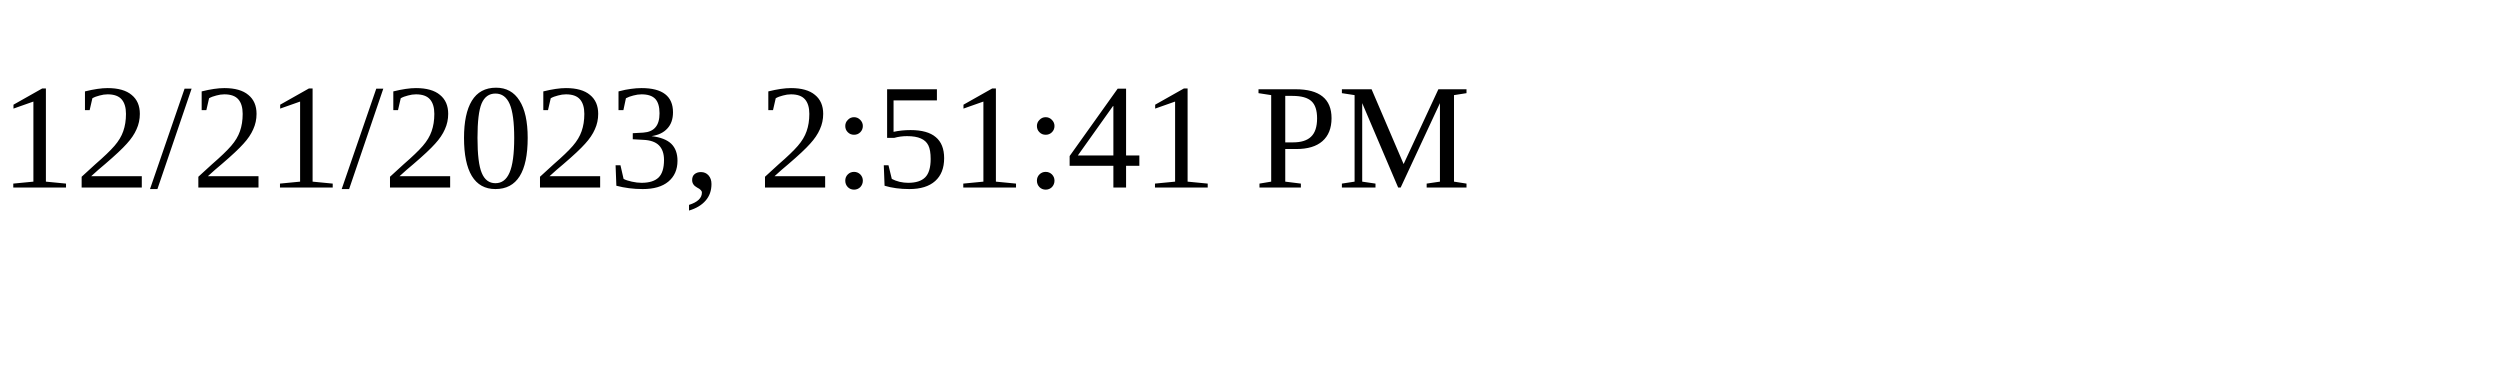
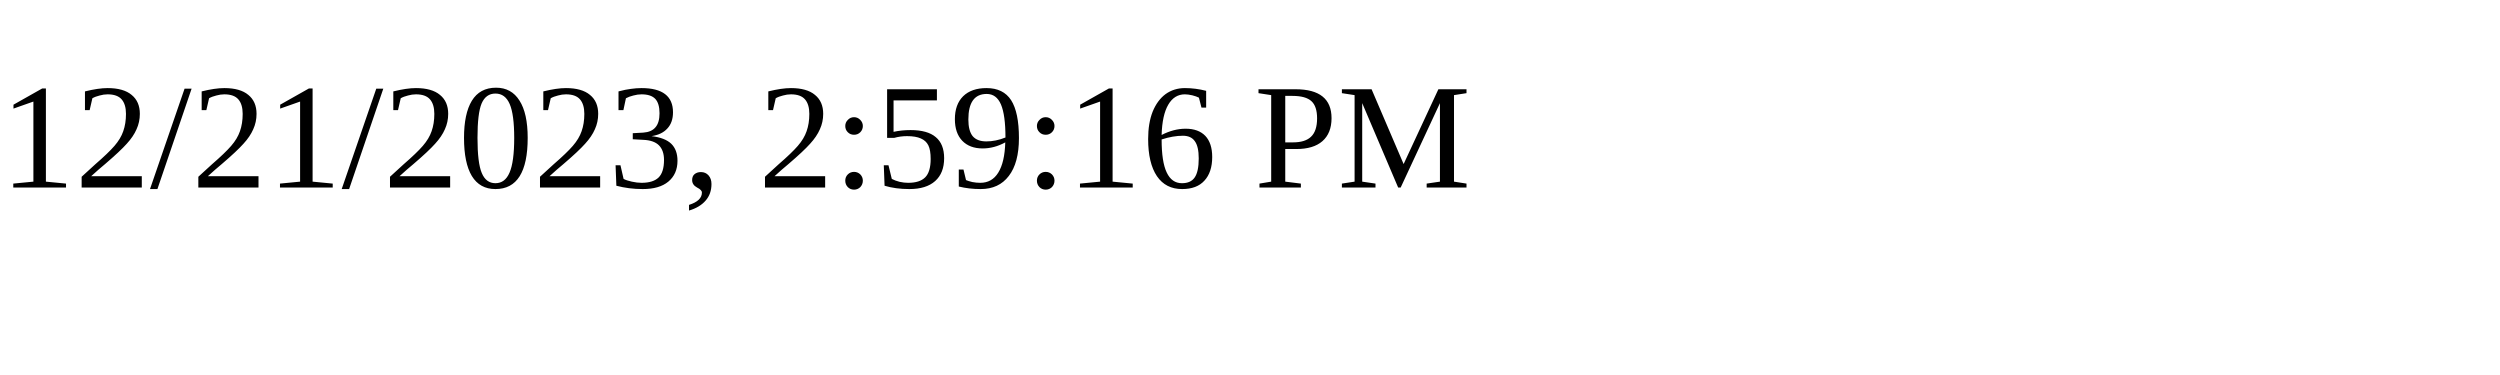
<svg xmlns="http://www.w3.org/2000/svg" height="30" width="200">
-   <text x="0" y="15">12/21/2023, 2:51:41 PM</text>
+   <text x="0" y="15">12/21/2023, 2:59:16 PM</text>
</svg>
